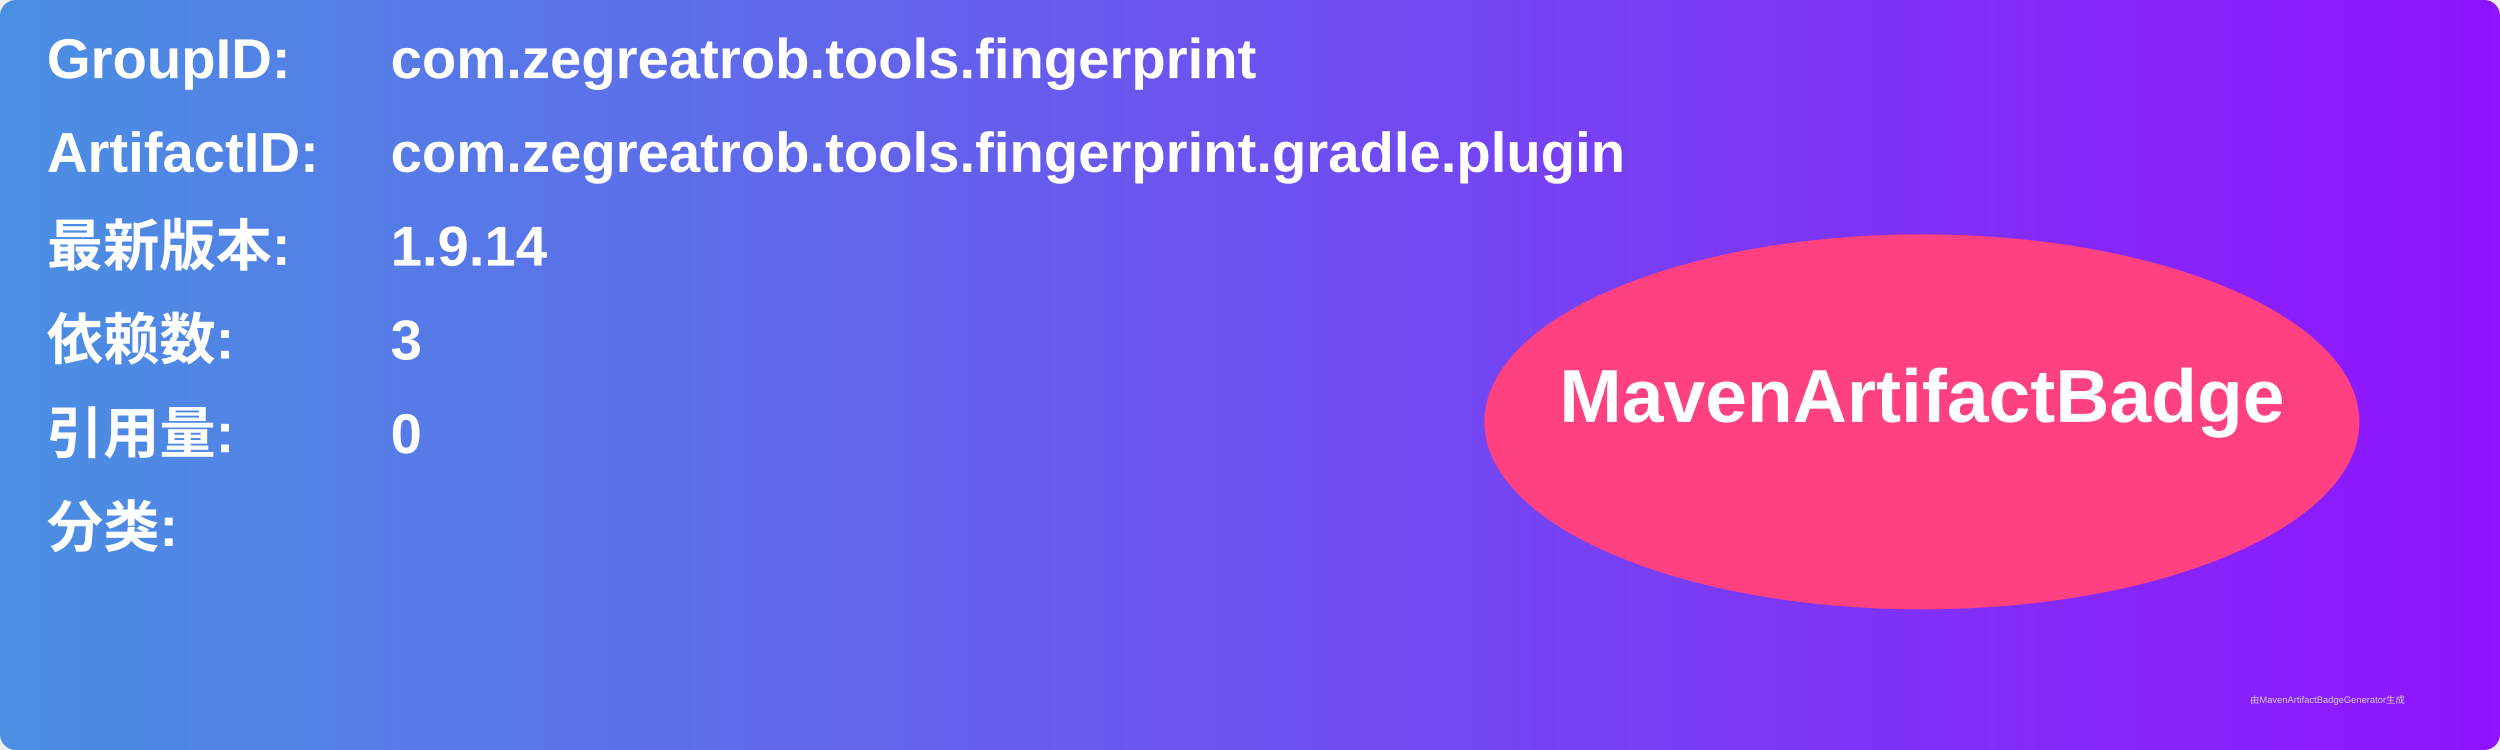
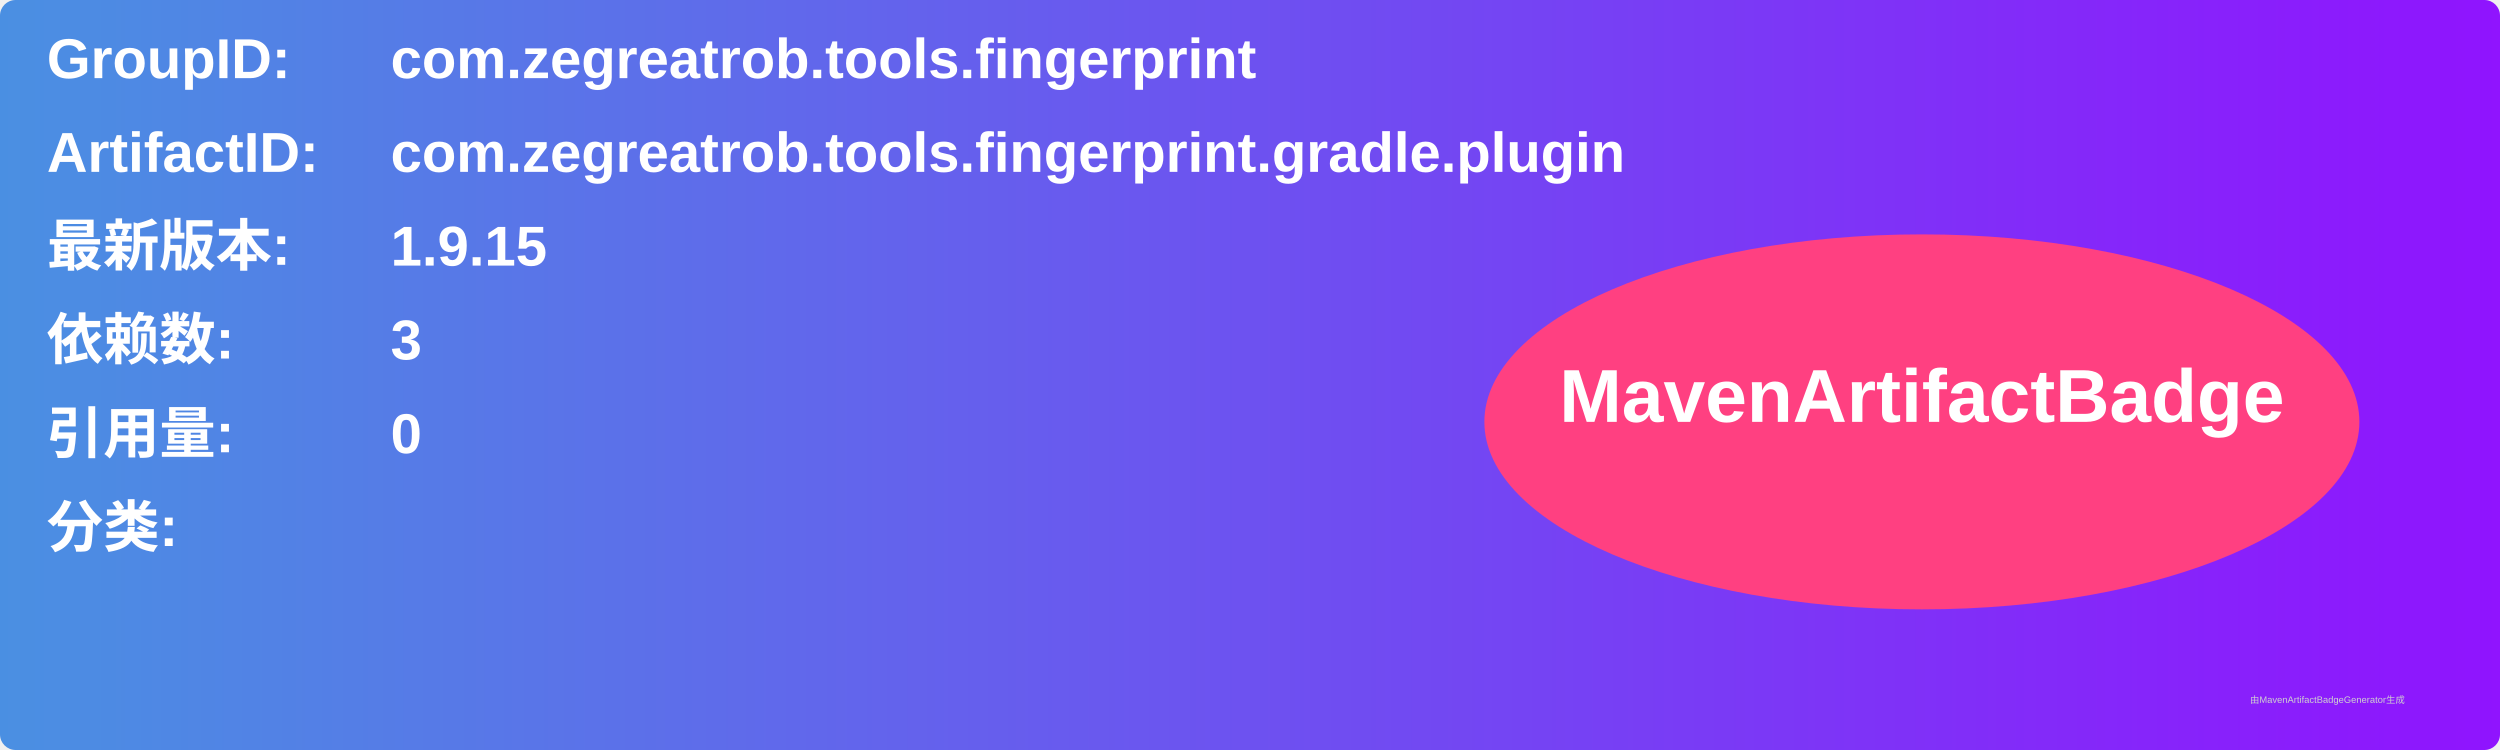
<svg xmlns="http://www.w3.org/2000/svg" width="800" height="240" viewBox="0 0 800 240">
  <linearGradient id="grad" x1="0%" y1="0%" x2="100%" y2="0%">
    <stop offset="0%" stop-color="#4a90e2" />
    <stop offset="100%" stop-color="#9013fe" />
  </linearGradient>
  <rect width="100%" height="100%" rx="5" ry="5" fill="url(#grad)" />
  <g transform="translate(15, 15)">
    <text x="0" y="10" font-family="Arial" font-size="18" fill="white" font-weight="bold" width="260">GroupID:</text>
    <text x="110" y="10" font-family="Arial" font-size="18" fill="white" font-weight="bold" width="460">com.zegreatrob.tools.fingerprint</text>
    <text x="0" y="40" font-family="Arial" font-size="18" fill="white" font-weight="bold" width="260">ArtifactID:</text>
    <text x="110" y="40" font-family="Arial" font-size="18" fill="white" font-weight="bold" width="460">com.zegreatrob.tools.fingerprint.gradle.plugin</text>
    <text x="0" y="70" font-family="Arial" font-size="18" fill="white" font-weight="bold">最新版本:</text>
    <text x="110" y="70" font-family="Arial" font-size="18" fill="white" font-weight="bold">
-       <tspan font-weight="bold">1.9.14</tspan>
+       <tspan font-weight="bold">1.9.15</tspan>
    </text>
    <text x="0" y="100" font-family="Arial" font-size="18" fill="white" font-weight="bold">依赖数: </text>
    <text x="110" y="100" font-family="Arial" font-size="18" fill="white">
      <tspan font-weight="bold">3</tspan>
    </text>
    <text x="0" y="130" font-family="Arial" font-size="18" fill="white" font-weight="bold">引用量: </text>
    <text x="110" y="130" font-family="Arial" font-size="18" fill="white">
      <tspan font-weight="bold">0</tspan>
    </text>
    <text x="0" y="160" font-family="Arial" font-size="18" fill="white" font-weight="bold">分类:</text>
    <text x="10" y="190" font-family="Arial" font-size="10" fill="white">
      <tspan font-weight="bold" />
    </text>
    <ellipse cx="600" cy="120" rx="140" ry="60" fill="#ff4081" />
    <text x="600" y="120" text-anchor="middle" font-family="Arial" font-size="24" fill="white" font-weight="bold">MavenArtifactBadge</text>
  </g>
  <text x="720" y="225" font-family="Arial" font-size="3" fill="#d0d0d0">由MavenArtifactBadgeGenerator生成</text>
</svg>
